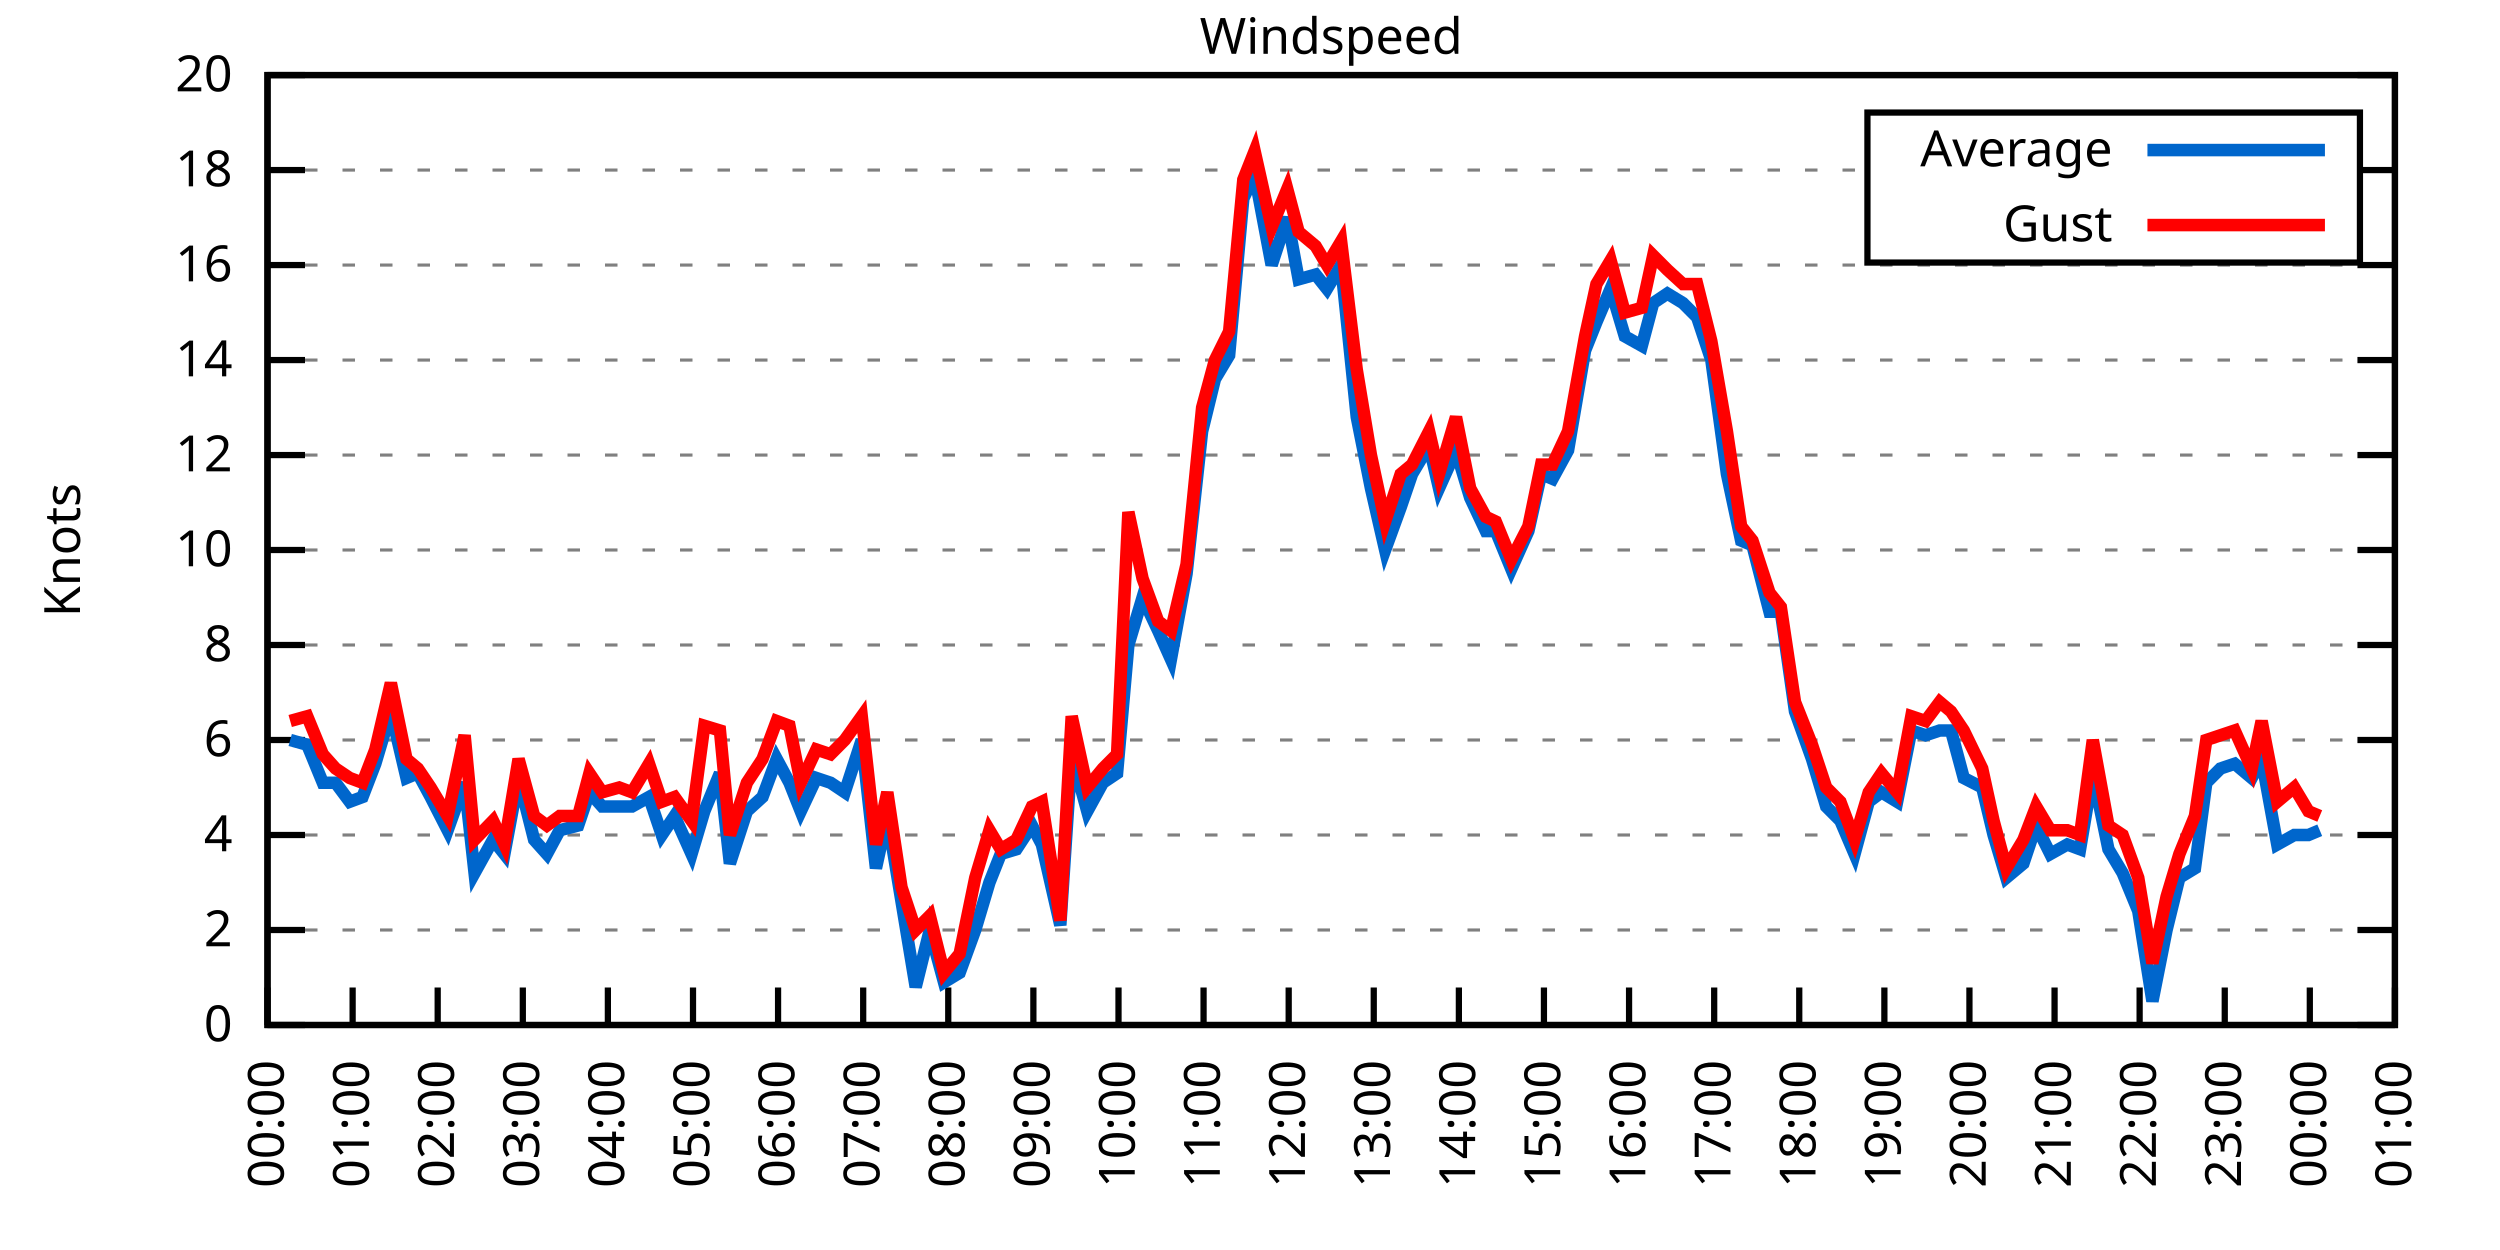
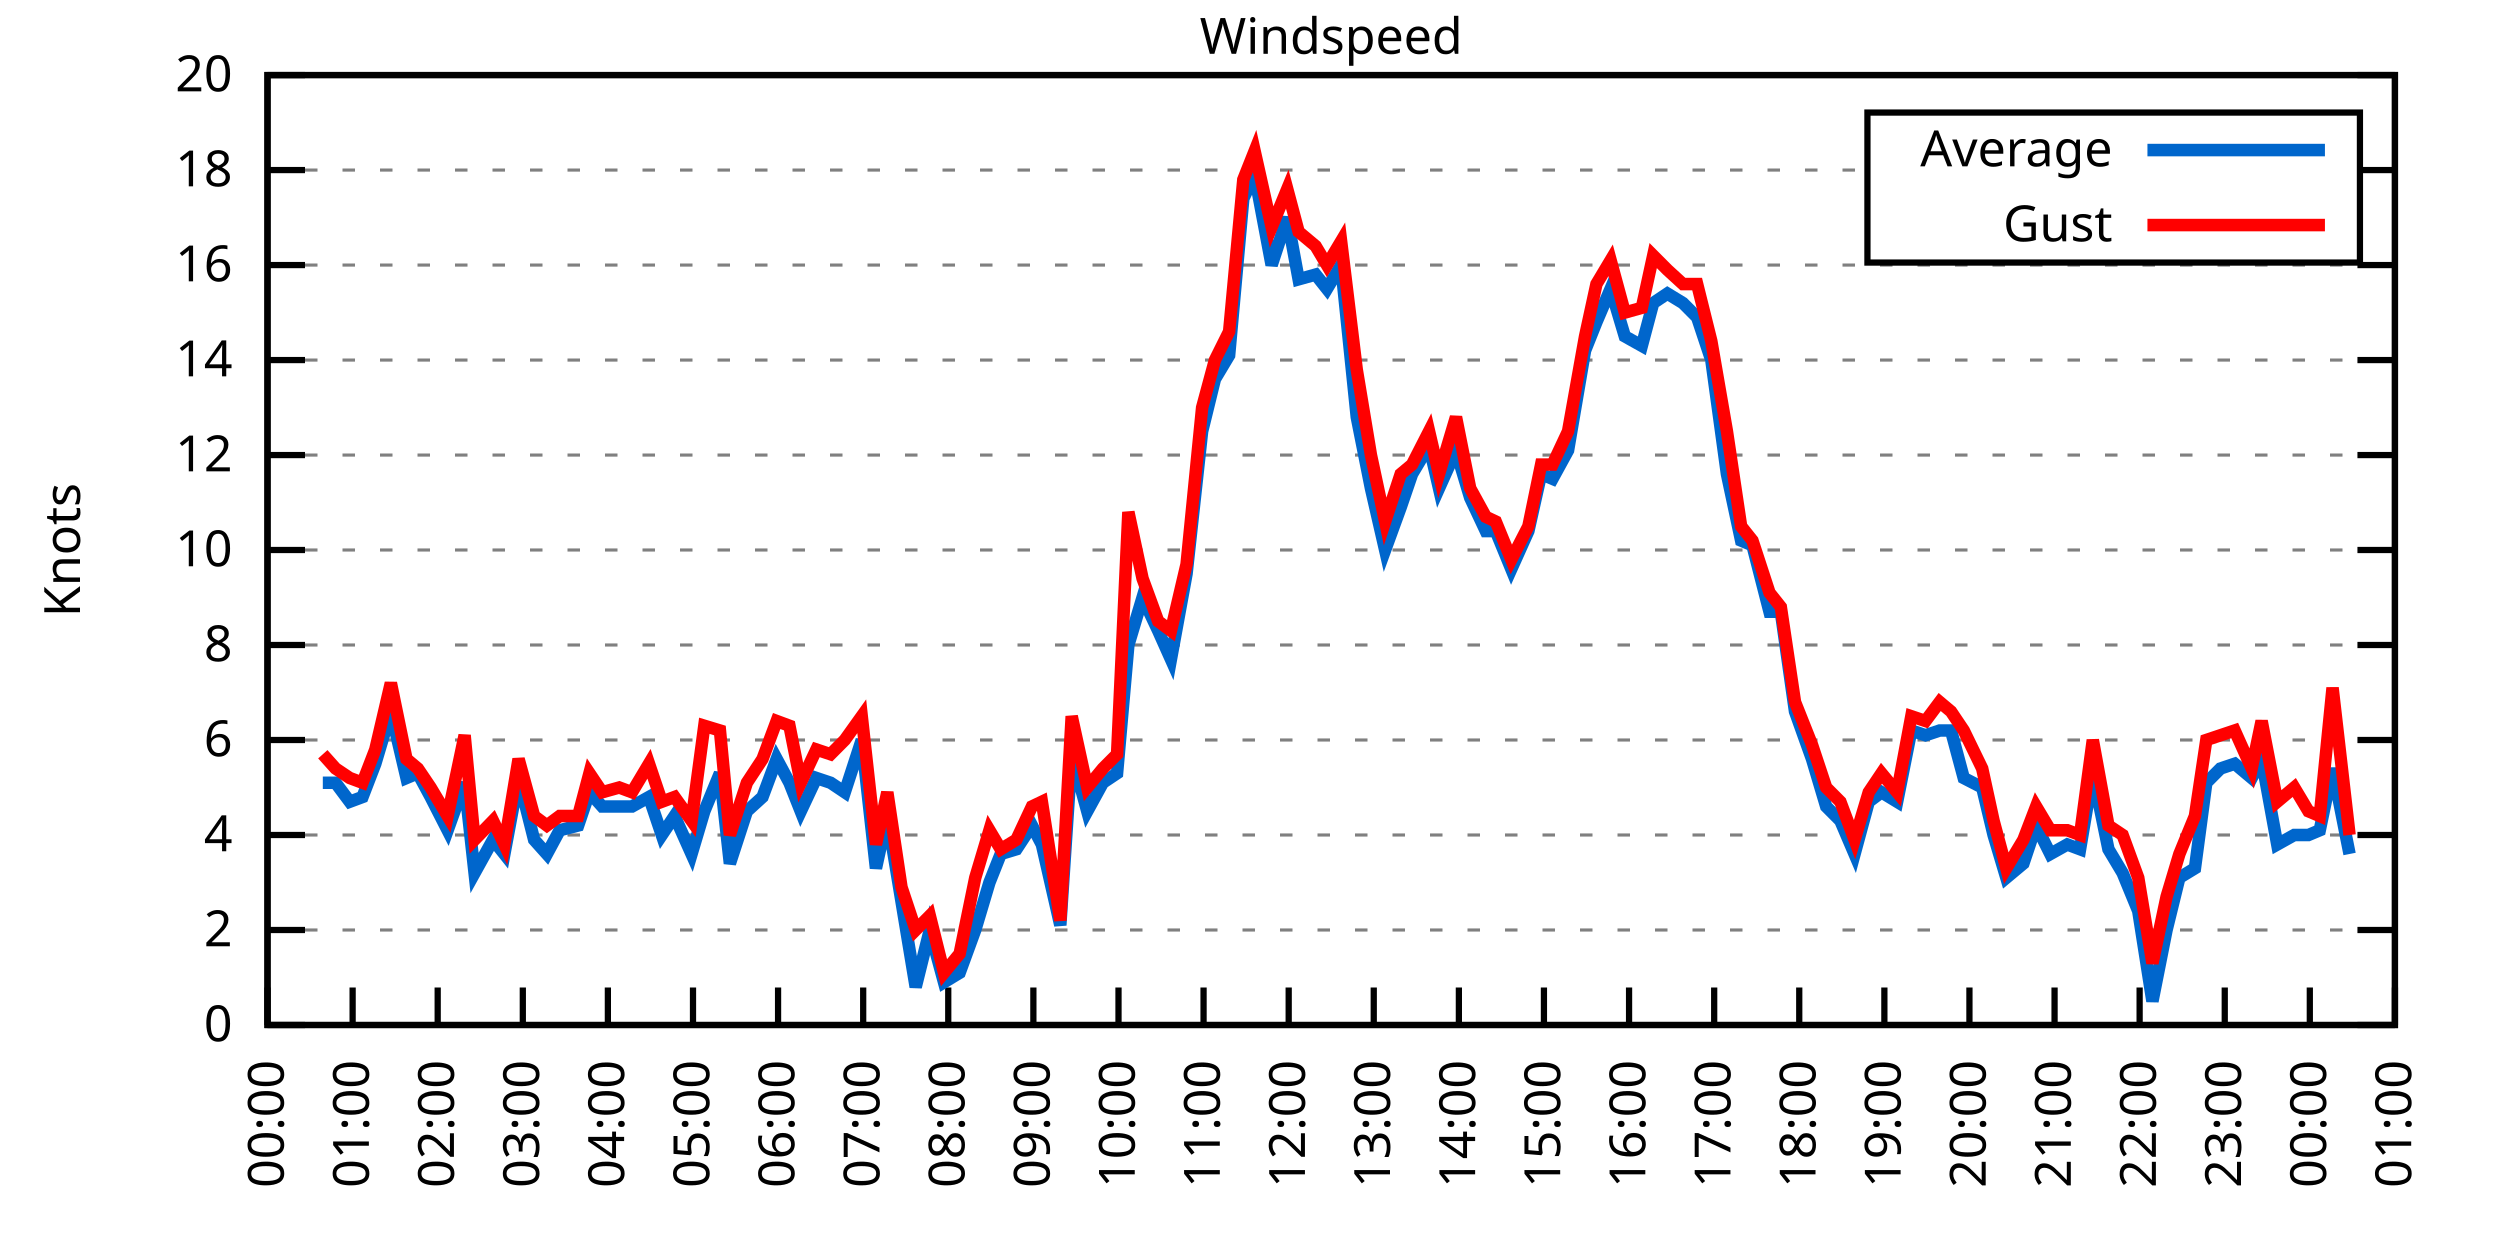
<svg xmlns="http://www.w3.org/2000/svg" xmlns:xlink="http://www.w3.org/1999/xlink" width="400" height="200" viewBox="0 0 400 200">
  <g id="gnuplot_canvas">
    <rect x="0" y="0" width="400" height="200" fill="none" />
    <defs>
      <circle id="gpDot" r="0.5" stroke-width="0.5" stroke="currentColor" />
      <path id="gpPt0" stroke-width="0.333" stroke="currentColor" d="M-1,0 h2 M0,-1 v2" />
      <path id="gpPt1" stroke-width="0.333" stroke="currentColor" d="M-1,-1 L1,1 M1,-1 L-1,1" />
      <path id="gpPt2" stroke-width="0.333" stroke="currentColor" d="M-1,0 L1,0 M0,-1 L0,1 M-1,-1 L1,1 M-1,1 L1,-1" />
      <rect id="gpPt3" stroke-width="0.333" stroke="currentColor" x="-1" y="-1" width="2" height="2" />
      <rect id="gpPt4" stroke-width="0.333" stroke="currentColor" fill="currentColor" x="-1" y="-1" width="2" height="2" />
      <circle id="gpPt5" stroke-width="0.333" stroke="currentColor" cx="0" cy="0" r="1" />
      <use xlink:href="#gpPt5" id="gpPt6" fill="currentColor" stroke="none" />
      <path id="gpPt7" stroke-width="0.333" stroke="currentColor" d="M0,-1.33 L-1.33,0.67 L1.33,0.67 z" />
      <use xlink:href="#gpPt7" id="gpPt8" fill="currentColor" stroke="none" />
      <use xlink:href="#gpPt7" id="gpPt9" stroke="currentColor" transform="rotate(180)" />
      <use xlink:href="#gpPt9" id="gpPt10" fill="currentColor" stroke="none" />
      <use xlink:href="#gpPt3" id="gpPt11" stroke="currentColor" transform="rotate(45)" />
      <use xlink:href="#gpPt11" id="gpPt12" fill="currentColor" stroke="none" />
      <path id="gpPt13" stroke-width="0.333" stroke="currentColor" d="M0,1.330 L1.265,0.411 L0.782,-1.067 L-0.782,-1.076 L-1.265,0.411 z" />
      <use xlink:href="#gpPt13" id="gpPt14" fill="currentColor" stroke="none" />
      <filter id="textbox" filterUnits="objectBoundingBox" x="0" y="0" height="1" width="1">
        <feFlood flood-color="white" flood-opacity="1" result="bgnd" />
        <feComposite in="SourceGraphic" in2="bgnd" operator="atop" />
      </filter>
      <filter id="greybox" filterUnits="objectBoundingBox" x="0" y="0" height="1" width="1">
        <feFlood flood-color="lightgrey" flood-opacity="1" result="grey" />
        <feComposite in="SourceGraphic" in2="grey" operator="atop" />
      </filter>
    </defs>
    <g fill="none" color="white" stroke="currentColor" stroke-width="1.00" stroke-linecap="butt" stroke-linejoin="miter">
</g>
    <g fill="none" color="black" stroke="currentColor" stroke-width="1.00" stroke-linecap="butt" stroke-linejoin="miter">
      <g stroke="none" shape-rendering="crispEdges">
        <polygon fill="rgb(255, 255, 255)" points="42.80,164.00 383.18,164.00 383.18,12.02 42.80,12.02 " />
      </g>
    </g>
    <g fill="none" color="black" stroke="currentColor" stroke-width="1.00" stroke-linecap="butt" stroke-linejoin="miter">
</g>
    <g fill="none" color="black" stroke="black" stroke-width="0.50" stroke-linecap="butt" stroke-linejoin="miter">
</g>
    <g fill="none" color="gray" stroke="currentColor" stroke-width="0.50" stroke-linecap="butt" stroke-linejoin="miter">
      <path stroke="gray" stroke-dasharray="2,4" class="gridline" d="M42.80,164.00 L383.19,164.00  " />
    </g>
    <g fill="none" color="gray" stroke="gray" stroke-width="1.00" stroke-linecap="butt" stroke-linejoin="miter">
</g>
    <g fill="none" color="black" stroke="currentColor" stroke-width="1.00" stroke-linecap="butt" stroke-linejoin="miter">
      <path stroke="black" d="M42.80,164.00 L48.80,164.00 M383.19,164.00 L377.19,164.00  " />
      <g transform="translate(37.20,166.60)" stroke="none" fill="black" font-family="Sans" font-size="8.00" text-anchor="end">
        <text>
          <tspan font-family="Sans"> 0</tspan>
        </text>
      </g>
    </g>
    <g fill="none" color="black" stroke="currentColor" stroke-width="1.00" stroke-linecap="butt" stroke-linejoin="miter">
</g>
    <g fill="none" color="black" stroke="black" stroke-width="0.50" stroke-linecap="butt" stroke-linejoin="miter">
</g>
    <g fill="none" color="gray" stroke="currentColor" stroke-width="0.50" stroke-linecap="butt" stroke-linejoin="miter">
      <path stroke="gray" stroke-dasharray="2,4" class="gridline" d="M42.80,148.80 L383.19,148.80  " />
    </g>
    <g fill="none" color="gray" stroke="gray" stroke-width="1.00" stroke-linecap="butt" stroke-linejoin="miter">
</g>
    <g fill="none" color="black" stroke="currentColor" stroke-width="1.00" stroke-linecap="butt" stroke-linejoin="miter">
      <path stroke="black" d="M42.80,148.80 L48.80,148.80 M383.19,148.80 L377.19,148.80  " />
      <g transform="translate(37.20,151.40)" stroke="none" fill="black" font-family="Sans" font-size="8.00" text-anchor="end">
        <text>
          <tspan font-family="Sans"> 2</tspan>
        </text>
      </g>
    </g>
    <g fill="none" color="black" stroke="currentColor" stroke-width="1.00" stroke-linecap="butt" stroke-linejoin="miter">
</g>
    <g fill="none" color="black" stroke="black" stroke-width="0.50" stroke-linecap="butt" stroke-linejoin="miter">
</g>
    <g fill="none" color="gray" stroke="currentColor" stroke-width="0.50" stroke-linecap="butt" stroke-linejoin="miter">
      <path stroke="gray" stroke-dasharray="2,4" class="gridline" d="M42.80,133.60 L383.19,133.60  " />
    </g>
    <g fill="none" color="gray" stroke="gray" stroke-width="1.00" stroke-linecap="butt" stroke-linejoin="miter">
</g>
    <g fill="none" color="black" stroke="currentColor" stroke-width="1.00" stroke-linecap="butt" stroke-linejoin="miter">
      <path stroke="black" d="M42.80,133.60 L48.80,133.60 M383.19,133.60 L377.19,133.60  " />
      <g transform="translate(37.20,136.20)" stroke="none" fill="black" font-family="Sans" font-size="8.00" text-anchor="end">
        <text>
          <tspan font-family="Sans"> 4</tspan>
        </text>
      </g>
    </g>
    <g fill="none" color="black" stroke="currentColor" stroke-width="1.00" stroke-linecap="butt" stroke-linejoin="miter">
</g>
    <g fill="none" color="black" stroke="black" stroke-width="0.50" stroke-linecap="butt" stroke-linejoin="miter">
</g>
    <g fill="none" color="gray" stroke="currentColor" stroke-width="0.50" stroke-linecap="butt" stroke-linejoin="miter">
      <path stroke="gray" stroke-dasharray="2,4" class="gridline" d="M42.80,118.40 L383.19,118.40  " />
    </g>
    <g fill="none" color="gray" stroke="gray" stroke-width="1.00" stroke-linecap="butt" stroke-linejoin="miter">
</g>
    <g fill="none" color="black" stroke="currentColor" stroke-width="1.00" stroke-linecap="butt" stroke-linejoin="miter">
      <path stroke="black" d="M42.80,118.40 L48.80,118.40 M383.19,118.40 L377.19,118.40  " />
      <g transform="translate(37.20,121.00)" stroke="none" fill="black" font-family="Sans" font-size="8.00" text-anchor="end">
        <text>
          <tspan font-family="Sans"> 6</tspan>
        </text>
      </g>
    </g>
    <g fill="none" color="black" stroke="currentColor" stroke-width="1.00" stroke-linecap="butt" stroke-linejoin="miter">
</g>
    <g fill="none" color="black" stroke="black" stroke-width="0.50" stroke-linecap="butt" stroke-linejoin="miter">
</g>
    <g fill="none" color="gray" stroke="currentColor" stroke-width="0.50" stroke-linecap="butt" stroke-linejoin="miter">
      <path stroke="gray" stroke-dasharray="2,4" class="gridline" d="M42.80,103.20 L383.19,103.20  " />
    </g>
    <g fill="none" color="gray" stroke="gray" stroke-width="1.00" stroke-linecap="butt" stroke-linejoin="miter">
</g>
    <g fill="none" color="black" stroke="currentColor" stroke-width="1.00" stroke-linecap="butt" stroke-linejoin="miter">
      <path stroke="black" d="M42.80,103.20 L48.80,103.20 M383.19,103.20 L377.19,103.20  " />
      <g transform="translate(37.20,105.80)" stroke="none" fill="black" font-family="Sans" font-size="8.00" text-anchor="end">
        <text>
          <tspan font-family="Sans"> 8</tspan>
        </text>
      </g>
    </g>
    <g fill="none" color="black" stroke="currentColor" stroke-width="1.00" stroke-linecap="butt" stroke-linejoin="miter">
</g>
    <g fill="none" color="black" stroke="black" stroke-width="0.50" stroke-linecap="butt" stroke-linejoin="miter">
</g>
    <g fill="none" color="gray" stroke="currentColor" stroke-width="0.50" stroke-linecap="butt" stroke-linejoin="miter">
      <path stroke="gray" stroke-dasharray="2,4" class="gridline" d="M42.80,88.00 L383.19,88.00  " />
    </g>
    <g fill="none" color="gray" stroke="gray" stroke-width="1.00" stroke-linecap="butt" stroke-linejoin="miter">
</g>
    <g fill="none" color="black" stroke="currentColor" stroke-width="1.00" stroke-linecap="butt" stroke-linejoin="miter">
      <path stroke="black" d="M42.80,88.00 L48.80,88.00 M383.19,88.00 L377.19,88.00  " />
      <g transform="translate(37.20,90.60)" stroke="none" fill="black" font-family="Sans" font-size="8.00" text-anchor="end">
        <text>
          <tspan font-family="Sans"> 10</tspan>
        </text>
      </g>
    </g>
    <g fill="none" color="black" stroke="currentColor" stroke-width="1.00" stroke-linecap="butt" stroke-linejoin="miter">
</g>
    <g fill="none" color="black" stroke="black" stroke-width="0.50" stroke-linecap="butt" stroke-linejoin="miter">
</g>
    <g fill="none" color="gray" stroke="currentColor" stroke-width="0.50" stroke-linecap="butt" stroke-linejoin="miter">
      <path stroke="gray" stroke-dasharray="2,4" class="gridline" d="M42.80,72.81 L383.19,72.81  " />
    </g>
    <g fill="none" color="gray" stroke="gray" stroke-width="1.00" stroke-linecap="butt" stroke-linejoin="miter">
</g>
    <g fill="none" color="black" stroke="currentColor" stroke-width="1.00" stroke-linecap="butt" stroke-linejoin="miter">
      <path stroke="black" d="M42.80,72.81 L48.80,72.81 M383.19,72.81 L377.19,72.81  " />
      <g transform="translate(37.20,75.41)" stroke="none" fill="black" font-family="Sans" font-size="8.00" text-anchor="end">
        <text>
          <tspan font-family="Sans"> 12</tspan>
        </text>
      </g>
    </g>
    <g fill="none" color="black" stroke="currentColor" stroke-width="1.00" stroke-linecap="butt" stroke-linejoin="miter">
</g>
    <g fill="none" color="black" stroke="black" stroke-width="0.50" stroke-linecap="butt" stroke-linejoin="miter">
</g>
    <g fill="none" color="gray" stroke="currentColor" stroke-width="0.50" stroke-linecap="butt" stroke-linejoin="miter">
      <path stroke="gray" stroke-dasharray="2,4" class="gridline" d="M42.80,57.61 L383.19,57.61  " />
    </g>
    <g fill="none" color="gray" stroke="gray" stroke-width="1.00" stroke-linecap="butt" stroke-linejoin="miter">
</g>
    <g fill="none" color="black" stroke="currentColor" stroke-width="1.00" stroke-linecap="butt" stroke-linejoin="miter">
      <path stroke="black" d="M42.80,57.61 L48.80,57.61 M383.19,57.61 L377.19,57.61  " />
      <g transform="translate(37.20,60.21)" stroke="none" fill="black" font-family="Sans" font-size="8.00" text-anchor="end">
        <text>
          <tspan font-family="Sans"> 14</tspan>
        </text>
      </g>
    </g>
    <g fill="none" color="black" stroke="currentColor" stroke-width="1.00" stroke-linecap="butt" stroke-linejoin="miter">
</g>
    <g fill="none" color="black" stroke="black" stroke-width="0.50" stroke-linecap="butt" stroke-linejoin="miter">
</g>
    <g fill="none" color="gray" stroke="currentColor" stroke-width="0.50" stroke-linecap="butt" stroke-linejoin="miter">
      <path stroke="gray" stroke-dasharray="2,4" class="gridline" d="M42.80,42.41 L383.19,42.41  " />
    </g>
    <g fill="none" color="gray" stroke="gray" stroke-width="1.00" stroke-linecap="butt" stroke-linejoin="miter">
</g>
    <g fill="none" color="black" stroke="currentColor" stroke-width="1.00" stroke-linecap="butt" stroke-linejoin="miter">
      <path stroke="black" d="M42.80,42.41 L48.80,42.41 M383.19,42.41 L377.19,42.41  " />
      <g transform="translate(37.20,45.01)" stroke="none" fill="black" font-family="Sans" font-size="8.00" text-anchor="end">
        <text>
          <tspan font-family="Sans"> 16</tspan>
        </text>
      </g>
    </g>
    <g fill="none" color="black" stroke="currentColor" stroke-width="1.00" stroke-linecap="butt" stroke-linejoin="miter">
</g>
    <g fill="none" color="black" stroke="black" stroke-width="0.50" stroke-linecap="butt" stroke-linejoin="miter">
</g>
    <g fill="none" color="gray" stroke="currentColor" stroke-width="0.50" stroke-linecap="butt" stroke-linejoin="miter">
      <path stroke="gray" stroke-dasharray="2,4" class="gridline" d="M42.80,27.21 L298.79,27.21 M377.59,27.21 L383.19,27.21  " />
    </g>
    <g fill="none" color="gray" stroke="gray" stroke-width="1.00" stroke-linecap="butt" stroke-linejoin="miter">
</g>
    <g fill="none" color="black" stroke="currentColor" stroke-width="1.00" stroke-linecap="butt" stroke-linejoin="miter">
      <path stroke="black" d="M42.80,27.21 L48.80,27.21 M383.19,27.21 L377.19,27.21  " />
      <g transform="translate(37.20,29.81)" stroke="none" fill="black" font-family="Sans" font-size="8.00" text-anchor="end">
        <text>
          <tspan font-family="Sans"> 18</tspan>
        </text>
      </g>
    </g>
    <g fill="none" color="black" stroke="currentColor" stroke-width="1.00" stroke-linecap="butt" stroke-linejoin="miter">
</g>
    <g fill="none" color="black" stroke="black" stroke-width="0.50" stroke-linecap="butt" stroke-linejoin="miter">
</g>
    <g fill="none" color="gray" stroke="currentColor" stroke-width="0.50" stroke-linecap="butt" stroke-linejoin="miter">
      <path stroke="gray" stroke-dasharray="2,4" class="gridline" d="M42.80,12.01 L383.19,12.01  " />
    </g>
    <g fill="none" color="gray" stroke="gray" stroke-width="1.00" stroke-linecap="butt" stroke-linejoin="miter">
</g>
    <g fill="none" color="black" stroke="currentColor" stroke-width="1.00" stroke-linecap="butt" stroke-linejoin="miter">
      <path stroke="black" d="M42.80,12.01 L48.80,12.01 M383.19,12.01 L377.19,12.01  " />
      <g transform="translate(37.20,14.61)" stroke="none" fill="black" font-family="Sans" font-size="8.00" text-anchor="end">
        <text>
          <tspan font-family="Sans"> 20</tspan>
        </text>
      </g>
    </g>
    <g fill="none" color="black" stroke="currentColor" stroke-width="1.00" stroke-linecap="butt" stroke-linejoin="miter">
      <path stroke="black" d="M42.80,164.00 L42.80,158.00  " />
      <g transform="translate(45.40,169.60) rotate(270.00)" stroke="none" fill="black" font-family="Sans" font-size="8.00" text-anchor="end">
        <text>
          <tspan font-family="Sans">00:00</tspan>
        </text>
      </g>
    </g>
    <g fill="none" color="black" stroke="currentColor" stroke-width="1.00" stroke-linecap="butt" stroke-linejoin="miter">
      <path stroke="black" d="M56.42,164.00 L56.42,158.00  " />
      <g transform="translate(59.02,169.60) rotate(270.00)" stroke="none" fill="black" font-family="Sans" font-size="8.00" text-anchor="end">
        <text>
          <tspan font-family="Sans">01:00</tspan>
        </text>
      </g>
    </g>
    <g fill="none" color="black" stroke="currentColor" stroke-width="1.00" stroke-linecap="butt" stroke-linejoin="miter">
      <path stroke="black" d="M70.03,164.00 L70.03,158.00  " />
      <g transform="translate(72.63,169.60) rotate(270.00)" stroke="none" fill="black" font-family="Sans" font-size="8.00" text-anchor="end">
        <text>
          <tspan font-family="Sans">02:00</tspan>
        </text>
      </g>
    </g>
    <g fill="none" color="black" stroke="currentColor" stroke-width="1.00" stroke-linecap="butt" stroke-linejoin="miter">
      <path stroke="black" d="M83.65,164.00 L83.65,158.00  " />
      <g transform="translate(86.25,169.60) rotate(270.00)" stroke="none" fill="black" font-family="Sans" font-size="8.00" text-anchor="end">
        <text>
          <tspan font-family="Sans">03:00</tspan>
        </text>
      </g>
    </g>
    <g fill="none" color="black" stroke="currentColor" stroke-width="1.00" stroke-linecap="butt" stroke-linejoin="miter">
      <path stroke="black" d="M97.26,164.00 L97.26,158.00  " />
      <g transform="translate(99.86,169.60) rotate(270.00)" stroke="none" fill="black" font-family="Sans" font-size="8.00" text-anchor="end">
        <text>
          <tspan font-family="Sans">04:00</tspan>
        </text>
      </g>
    </g>
    <g fill="none" color="black" stroke="currentColor" stroke-width="1.00" stroke-linecap="butt" stroke-linejoin="miter">
      <path stroke="black" d="M110.88,164.00 L110.88,158.00  " />
      <g transform="translate(113.48,169.60) rotate(270.00)" stroke="none" fill="black" font-family="Sans" font-size="8.00" text-anchor="end">
        <text>
          <tspan font-family="Sans">05:00</tspan>
        </text>
      </g>
    </g>
    <g fill="none" color="black" stroke="currentColor" stroke-width="1.00" stroke-linecap="butt" stroke-linejoin="miter">
      <path stroke="black" d="M124.49,164.00 L124.49,158.00  " />
      <g transform="translate(127.09,169.60) rotate(270.00)" stroke="none" fill="black" font-family="Sans" font-size="8.00" text-anchor="end">
        <text>
          <tspan font-family="Sans">06:00</tspan>
        </text>
      </g>
    </g>
    <g fill="none" color="black" stroke="currentColor" stroke-width="1.00" stroke-linecap="butt" stroke-linejoin="miter">
      <path stroke="black" d="M138.11,164.00 L138.11,158.00  " />
      <g transform="translate(140.71,169.60) rotate(270.00)" stroke="none" fill="black" font-family="Sans" font-size="8.00" text-anchor="end">
        <text>
          <tspan font-family="Sans">07:00</tspan>
        </text>
      </g>
    </g>
    <g fill="none" color="black" stroke="currentColor" stroke-width="1.00" stroke-linecap="butt" stroke-linejoin="miter">
      <path stroke="black" d="M151.72,164.00 L151.72,158.00  " />
      <g transform="translate(154.32,169.60) rotate(270.00)" stroke="none" fill="black" font-family="Sans" font-size="8.00" text-anchor="end">
        <text>
          <tspan font-family="Sans">08:00</tspan>
        </text>
      </g>
    </g>
    <g fill="none" color="black" stroke="currentColor" stroke-width="1.00" stroke-linecap="butt" stroke-linejoin="miter">
      <path stroke="black" d="M165.34,164.00 L165.34,158.00  " />
      <g transform="translate(167.94,169.60) rotate(270.00)" stroke="none" fill="black" font-family="Sans" font-size="8.00" text-anchor="end">
        <text>
          <tspan font-family="Sans">09:00</tspan>
        </text>
      </g>
    </g>
    <g fill="none" color="black" stroke="currentColor" stroke-width="1.00" stroke-linecap="butt" stroke-linejoin="miter">
      <path stroke="black" d="M178.96,164.00 L178.96,158.00  " />
      <g transform="translate(181.56,169.60) rotate(270.00)" stroke="none" fill="black" font-family="Sans" font-size="8.00" text-anchor="end">
        <text>
          <tspan font-family="Sans">10:00</tspan>
        </text>
      </g>
    </g>
    <g fill="none" color="black" stroke="currentColor" stroke-width="1.00" stroke-linecap="butt" stroke-linejoin="miter">
      <path stroke="black" d="M192.57,164.00 L192.57,158.00  " />
      <g transform="translate(195.17,169.60) rotate(270.00)" stroke="none" fill="black" font-family="Sans" font-size="8.00" text-anchor="end">
        <text>
          <tspan font-family="Sans">11:00</tspan>
        </text>
      </g>
    </g>
    <g fill="none" color="black" stroke="currentColor" stroke-width="1.00" stroke-linecap="butt" stroke-linejoin="miter">
      <path stroke="black" d="M206.19,164.00 L206.19,158.00  " />
      <g transform="translate(208.79,169.60) rotate(270.00)" stroke="none" fill="black" font-family="Sans" font-size="8.00" text-anchor="end">
        <text>
          <tspan font-family="Sans">12:00</tspan>
        </text>
      </g>
    </g>
    <g fill="none" color="black" stroke="currentColor" stroke-width="1.00" stroke-linecap="butt" stroke-linejoin="miter">
      <path stroke="black" d="M219.80,164.00 L219.80,158.00  " />
      <g transform="translate(222.40,169.60) rotate(270.00)" stroke="none" fill="black" font-family="Sans" font-size="8.00" text-anchor="end">
        <text>
          <tspan font-family="Sans">13:00</tspan>
        </text>
      </g>
    </g>
    <g fill="none" color="black" stroke="currentColor" stroke-width="1.00" stroke-linecap="butt" stroke-linejoin="miter">
      <path stroke="black" d="M233.42,164.00 L233.42,158.00  " />
      <g transform="translate(236.02,169.60) rotate(270.00)" stroke="none" fill="black" font-family="Sans" font-size="8.00" text-anchor="end">
        <text>
          <tspan font-family="Sans">14:00</tspan>
        </text>
      </g>
    </g>
    <g fill="none" color="black" stroke="currentColor" stroke-width="1.00" stroke-linecap="butt" stroke-linejoin="miter">
      <path stroke="black" d="M247.03,164.00 L247.03,158.00  " />
      <g transform="translate(249.63,169.60) rotate(270.00)" stroke="none" fill="black" font-family="Sans" font-size="8.00" text-anchor="end">
        <text>
          <tspan font-family="Sans">15:00</tspan>
        </text>
      </g>
    </g>
    <g fill="none" color="black" stroke="currentColor" stroke-width="1.00" stroke-linecap="butt" stroke-linejoin="miter">
      <path stroke="black" d="M260.65,164.00 L260.65,158.00  " />
      <g transform="translate(263.25,169.60) rotate(270.00)" stroke="none" fill="black" font-family="Sans" font-size="8.00" text-anchor="end">
        <text>
          <tspan font-family="Sans">16:00</tspan>
        </text>
      </g>
    </g>
    <g fill="none" color="black" stroke="currentColor" stroke-width="1.00" stroke-linecap="butt" stroke-linejoin="miter">
      <path stroke="black" d="M274.27,164.00 L274.27,158.00  " />
      <g transform="translate(276.87,169.60) rotate(270.00)" stroke="none" fill="black" font-family="Sans" font-size="8.00" text-anchor="end">
        <text>
          <tspan font-family="Sans">17:00</tspan>
        </text>
      </g>
    </g>
    <g fill="none" color="black" stroke="currentColor" stroke-width="1.00" stroke-linecap="butt" stroke-linejoin="miter">
      <path stroke="black" d="M287.88,164.00 L287.88,158.00  " />
      <g transform="translate(290.48,169.60) rotate(270.00)" stroke="none" fill="black" font-family="Sans" font-size="8.00" text-anchor="end">
        <text>
          <tspan font-family="Sans">18:00</tspan>
        </text>
      </g>
    </g>
    <g fill="none" color="black" stroke="currentColor" stroke-width="1.00" stroke-linecap="butt" stroke-linejoin="miter">
      <path stroke="black" d="M301.50,164.00 L301.50,158.00  " />
      <g transform="translate(304.10,169.60) rotate(270.00)" stroke="none" fill="black" font-family="Sans" font-size="8.00" text-anchor="end">
        <text>
          <tspan font-family="Sans">19:00</tspan>
        </text>
      </g>
    </g>
    <g fill="none" color="black" stroke="currentColor" stroke-width="1.00" stroke-linecap="butt" stroke-linejoin="miter">
      <path stroke="black" d="M315.11,164.00 L315.11,158.00  " />
      <g transform="translate(317.71,169.60) rotate(270.00)" stroke="none" fill="black" font-family="Sans" font-size="8.00" text-anchor="end">
        <text>
          <tspan font-family="Sans">20:00</tspan>
        </text>
      </g>
    </g>
    <g fill="none" color="black" stroke="currentColor" stroke-width="1.00" stroke-linecap="butt" stroke-linejoin="miter">
      <path stroke="black" d="M328.73,164.00 L328.73,158.00  " />
      <g transform="translate(331.33,169.60) rotate(270.00)" stroke="none" fill="black" font-family="Sans" font-size="8.00" text-anchor="end">
        <text>
          <tspan font-family="Sans">21:00</tspan>
        </text>
      </g>
    </g>
    <g fill="none" color="black" stroke="currentColor" stroke-width="1.00" stroke-linecap="butt" stroke-linejoin="miter">
      <path stroke="black" d="M342.34,164.00 L342.34,158.00  " />
      <g transform="translate(344.94,169.60) rotate(270.00)" stroke="none" fill="black" font-family="Sans" font-size="8.00" text-anchor="end">
        <text>
          <tspan font-family="Sans">22:00</tspan>
        </text>
      </g>
    </g>
    <g fill="none" color="black" stroke="currentColor" stroke-width="1.00" stroke-linecap="butt" stroke-linejoin="miter">
      <path stroke="black" d="M355.96,164.00 L355.96,158.00  " />
      <g transform="translate(358.56,169.60) rotate(270.00)" stroke="none" fill="black" font-family="Sans" font-size="8.00" text-anchor="end">
        <text>
          <tspan font-family="Sans">23:00</tspan>
        </text>
      </g>
    </g>
    <g fill="none" color="black" stroke="currentColor" stroke-width="1.00" stroke-linecap="butt" stroke-linejoin="miter">
      <path stroke="black" d="M369.57,164.00 L369.57,158.00  " />
      <g transform="translate(372.17,169.60) rotate(270.00)" stroke="none" fill="black" font-family="Sans" font-size="8.00" text-anchor="end">
        <text>
          <tspan font-family="Sans">00:00</tspan>
        </text>
      </g>
    </g>
    <g fill="none" color="black" stroke="currentColor" stroke-width="1.00" stroke-linecap="butt" stroke-linejoin="miter">
      <path stroke="black" d="M383.19,164.00 L383.19,158.00  " />
      <g transform="translate(385.79,169.60) rotate(270.00)" stroke="none" fill="black" font-family="Sans" font-size="8.00" text-anchor="end">
        <text>
          <tspan font-family="Sans">01:00</tspan>
        </text>
      </g>
    </g>
    <g fill="none" color="black" stroke="currentColor" stroke-width="1.00" stroke-linecap="butt" stroke-linejoin="miter">
</g>
    <g fill="none" color="black" stroke="currentColor" stroke-width="1.00" stroke-linecap="butt" stroke-linejoin="miter">
      <path stroke="black" d="M42.80,12.01 L42.80,164.00 L383.19,164.00 L383.19,12.01 L42.80,12.01 Z  " />
    </g>
    <g fill="none" color="black" stroke="currentColor" stroke-width="1.00" stroke-linecap="butt" stroke-linejoin="miter">
</g>
    <g fill="none" color="black" stroke="currentColor" stroke-width="1.00" stroke-linecap="butt" stroke-linejoin="miter">
      <path stroke="black" d="M298.79,42.01 L298.79,18.01 L377.59,18.01 L377.59,42.01 L298.79,42.01 Z  " />
    </g>
    <g id="Windspeed_plot_1">
      <g fill="none" color="white" stroke="black" stroke-width="2.00" stroke-linecap="butt" stroke-linejoin="miter">
</g>
      <g fill="none" color="black" stroke="currentColor" stroke-width="2.00" stroke-linecap="butt" stroke-linejoin="miter">
        <g transform="translate(337.99,26.61)" stroke="none" fill="black" font-family="Sans" font-size="8.00" text-anchor="end">
          <text>
            <tspan font-family="Sans">Average</tspan>
          </text>
        </g>
      </g>
      <g fill="none" color="black" stroke="currentColor" stroke-width="2.00" stroke-linecap="butt" stroke-linejoin="miter">
-         <path stroke="rgb(  0, 102, 204)" d="M343.59,24.01 L371.99,24.01 M46.43,118.40 L49.15,119.16 L51.65,125.24 L53.69,125.24 L55.96,128.28 L58.00,127.52   L60.05,122.20 L62.54,113.84 L65.04,124.48 L66.85,123.72 L68.90,127.52 L71.62,132.84 L74.34,125.24 L75.93,139.68   L78.88,134.36 L80.70,136.64 L82.97,124.48 L85.46,134.36 L87.50,136.64 L89.55,132.84 L92.50,132.08 L94.31,126.76   L96.35,129.04 L99.08,129.04 L101.12,129.04 L103.84,127.52 L105.89,133.60 L107.93,130.56 L110.65,136.64 L112.69,129.80   L115.19,123.72 L116.78,138.16 L119.50,129.80 L122.00,127.52 L124.27,121.44 L126.31,125.24 L128.12,129.80 L130.62,124.48   L132.89,125.24 L135.16,126.76 L137.88,118.40 L140.15,138.92 L141.97,130.56 L144.24,144.24 L146.51,157.92 L148.77,148.80   L151.04,157.16 L153.54,155.64 L156.04,148.80 L158.31,141.20 L160.12,136.64 L162.62,135.88 L165.11,132.08 L166.70,135.12   L169.65,148.04 L171.47,120.68 L173.96,129.80 L176.46,125.24 L178.73,123.72 L180.54,103.20 L182.81,95.60 L185.31,100.92   L187.35,105.48 L189.85,91.80 L192.34,69.01 L194.39,60.65 L196.66,56.85 L198.93,31.77 L200.74,27.97 L203.46,42.41   L205.96,34.81 L207.78,44.69 L210.50,43.93 L212.31,46.21 L214.58,42.41 L217.08,66.73 L219.35,78.13 L221.62,88.00   L224.11,81.17 L225.93,75.85 L228.65,71.29 L230.24,78.13 L232.96,72.05 L235.23,79.65 L237.73,84.97 L239.32,84.97   L241.81,91.04 L244.54,84.97 L246.58,75.85 L248.40,76.61 L250.89,72.05 L253.61,56.09 L255.43,51.53 L257.70,46.21   L259.97,53.81 L262.69,55.33 L264.51,48.49 L266.78,46.97 L269.27,48.49 L271.54,50.77 L273.81,57.61 L276.31,75.85   L278.58,86.49 L280.39,87.25 L283.12,97.88 L284.93,97.88 L287.20,113.84 L289.92,121.44 L292.19,129.04 L294.46,131.32   L296.73,136.64 L299.00,128.28 L301.04,126.76 L303.54,128.28 L305.81,116.88 L308.08,117.64 L310.35,116.88 L312.16,116.88   L314.20,124.48 L317.15,126.00 L318.97,133.60 L321.01,140.44 L323.74,138.16 L325.78,132.08 L328.05,136.64 L330.77,135.12   L332.81,135.88 L334.85,123.72 L337.35,135.88 L339.62,139.68 L342.12,145.76 L344.39,160.20 L346.65,148.80 L348.70,140.44   L351.19,138.92 L353.01,125.24 L355.28,122.96 L357.55,122.20 L360.27,124.48 L361.86,121.44 L364.36,135.12 L367.08,133.60   L369.35,133.60 L371.16,132.84  " />
+         <path stroke="rgb(  0, 102, 204)" d="M343.59,24.01 L371.99,24.01 M51.65,125.24 L53.69,125.24 L55.96,128.28 L58.00,127.52 L60.05,122.20 L62.54,113.84   L65.04,124.48 L66.85,123.72 L68.90,127.52 L71.62,132.84 L74.34,125.24 L75.93,139.68 L78.88,134.36 L80.70,136.64   L82.97,124.48 L85.46,134.36 L87.50,136.64 L89.55,132.84 L92.50,132.08 L94.31,126.76 L96.35,129.04 L99.08,129.04   L101.12,129.04 L103.84,127.52 L105.89,133.60 L107.93,130.56 L110.65,136.64 L112.69,129.80 L115.19,123.72 L116.78,138.16   L119.50,129.80 L122.00,127.52 L124.27,121.44 L126.31,125.24 L128.12,129.80 L130.62,124.48 L132.89,125.24 L135.16,126.76   L137.88,118.40 L140.15,138.92 L141.97,130.56 L144.24,144.24 L146.51,157.92 L148.77,148.80 L151.04,157.16 L153.54,155.64   L156.04,148.80 L158.31,141.20 L160.12,136.64 L162.62,135.88 L165.11,132.08 L166.70,135.12 L169.65,148.04 L171.47,120.68   L173.96,129.80 L176.46,125.24 L178.73,123.72 L180.54,103.20 L182.81,95.60 L185.31,100.92 L187.35,105.48 L189.85,91.80   L192.34,69.01 L194.39,60.65 L196.66,56.85 L198.93,31.77 L200.74,27.97 L203.46,42.41 L205.96,34.81 L207.78,44.69   L210.50,43.93 L212.31,46.21 L214.58,42.41 L217.08,66.73 L219.35,78.13 L221.62,88.00 L224.11,81.17 L225.93,75.85   L228.65,71.29 L230.24,78.13 L232.96,72.05 L235.23,79.65 L237.73,84.97 L239.32,84.97 L241.81,91.04 L244.54,84.97   L246.58,75.85 L248.40,76.61 L250.89,72.05 L253.61,56.09 L255.43,51.53 L257.70,46.21 L259.97,53.81 L262.69,55.33   L264.51,48.49 L266.78,46.97 L269.27,48.49 L271.54,50.77 L273.81,57.61 L276.31,75.85 L278.58,86.49 L280.39,87.25   L283.12,97.88 L284.93,97.88 L287.20,113.84 L289.92,121.44 L292.19,129.04 L294.46,131.32 L296.73,136.64 L299.00,128.28   L301.04,126.76 L303.54,128.28 L305.81,116.88 L308.08,117.64 L310.35,116.88 L312.16,116.88 L314.20,124.48 L317.15,126.00   L318.97,133.60 L321.01,140.44 L323.74,138.16 L325.78,132.08 L328.05,136.64 L330.77,135.12 L332.81,135.88 L334.85,123.72   L337.35,135.88 L339.62,139.68 L342.12,145.76 L344.39,160.20 L346.65,148.80 L348.70,140.44 L351.19,138.92 L353.01,125.24   L355.28,122.96 L357.55,122.20 L360.27,124.48 L361.86,121.44 L364.36,135.12 L367.08,133.60 L369.35,133.60 L371.16,132.84   L373.21,122.96 L375.93,136.64  " />
      </g>
    </g>
    <g id="Windspeed_plot_2">
      <g fill="none" color="black" stroke="currentColor" stroke-width="2.00" stroke-linecap="butt" stroke-linejoin="miter">
        <g transform="translate(337.99,38.61)" stroke="none" fill="black" font-family="Sans" font-size="8.00" text-anchor="end">
          <text>
            <tspan font-family="Sans">Gust</tspan>
          </text>
        </g>
      </g>
      <g fill="none" color="black" stroke="currentColor" stroke-width="2.00" stroke-linecap="butt" stroke-linejoin="miter">
-         <path stroke="rgb(255,   0,   0)" d="M343.59,36.01 L371.99,36.01 M46.43,115.36 L49.15,114.60 L51.65,120.68 L53.69,122.96 L55.96,124.48 L58.00,125.24   L60.05,119.92 L62.54,109.28 L65.04,121.44 L66.85,122.96 L68.90,126.00 L71.62,130.56 L74.34,117.64 L75.93,134.36   L78.88,131.32 L80.70,135.12 L82.97,121.44 L85.46,130.56 L87.50,132.08 L89.55,130.56 L92.50,130.56 L94.31,123.72   L96.35,126.76 L99.08,126.00 L101.12,126.76 L103.84,122.20 L105.89,128.28 L107.93,127.52 L110.65,131.32 L112.69,116.12   L115.19,116.88 L116.78,133.60 L119.50,125.24 L122.00,121.44 L124.27,115.36 L126.31,116.12 L128.12,125.24 L130.62,119.92   L132.89,120.68 L135.16,118.40 L137.88,114.60 L140.15,135.12 L141.97,126.76 L144.24,141.96 L146.51,148.80 L148.77,146.52   L151.04,155.64 L153.54,152.60 L156.04,140.44 L158.31,132.84 L160.12,135.88 L162.62,134.36 L165.11,129.04 L166.70,128.28   L169.65,147.28 L171.47,114.60 L173.96,126.00 L176.46,122.96 L178.73,120.68 L180.54,81.93 L182.81,92.56 L185.31,99.40   L187.35,100.92 L189.85,90.28 L192.34,65.21 L194.39,57.61 L196.66,53.05 L198.93,28.73 L200.74,24.17 L203.46,36.33   L205.96,30.25 L207.78,37.09 L210.50,39.37 L212.31,42.41 L214.58,38.61 L217.08,59.13 L219.35,72.81 L221.62,83.45   L224.11,75.85 L225.93,74.33 L228.65,69.01 L230.24,75.85 L232.96,66.73 L235.23,78.13 L237.73,82.69 L239.32,83.45   L241.81,89.52 L244.54,84.21 L246.58,74.33 L248.40,74.33 L250.89,69.01 L253.61,53.81 L255.43,45.45 L257.70,41.65   L259.97,50.01 L262.69,49.25 L264.51,40.89 L266.78,43.17 L269.27,45.45 L271.54,45.45 L273.81,54.57 L276.31,69.01   L278.58,84.21 L280.39,86.49 L283.12,94.84 L284.93,97.12 L287.20,112.32 L289.92,119.16 L292.19,126.00 L294.46,128.28   L296.73,134.36 L299.00,126.76 L301.04,123.72 L303.54,126.76 L305.81,114.60 L308.08,115.36 L310.35,112.32 L312.16,113.84   L314.20,116.88 L317.15,122.96 L318.97,131.32 L321.01,138.92 L323.74,134.36 L325.78,129.04 L328.05,132.84 L330.77,132.84   L332.81,133.60 L334.85,118.40 L337.35,132.08 L339.62,133.60 L342.12,140.44 L344.39,154.12 L346.65,143.48 L348.70,136.64   L351.19,130.56 L353.01,118.40 L355.28,117.64 L357.55,116.88 L360.27,122.96 L361.86,115.36 L364.36,128.28 L367.08,126.00   L369.35,129.80 L371.16,130.56  " />
+         <path stroke="rgb(255,   0,   0)" d="M343.59,36.01 L371.99,36.01 M51.65,120.68 L53.69,122.96 L55.96,124.48 L58.00,125.24 L60.05,119.92 L62.54,109.28   L65.04,121.44 L66.85,122.96 L68.90,126.00 L71.62,130.56 L74.34,117.64 L75.93,134.36 L78.88,131.32 L80.70,135.12   L82.97,121.44 L85.46,130.56 L87.50,132.08 L89.55,130.56 L92.50,130.56 L94.31,123.72 L96.35,126.76 L99.08,126.00   L101.12,126.76 L103.84,122.20 L105.89,128.28 L107.93,127.52 L110.65,131.32 L112.69,116.12 L115.19,116.88 L116.78,133.60   L119.50,125.24 L122.00,121.44 L124.27,115.36 L126.31,116.12 L128.12,125.24 L130.62,119.92 L132.89,120.68 L135.16,118.40   L137.88,114.60 L140.15,135.12 L141.97,126.76 L144.24,141.96 L146.51,148.80 L148.77,146.52 L151.04,155.64 L153.54,152.60   L156.04,140.44 L158.31,132.84 L160.12,135.88 L162.62,134.36 L165.11,129.04 L166.70,128.28 L169.65,147.28 L171.47,114.60   L173.96,126.00 L176.46,122.96 L178.73,120.68 L180.54,81.93 L182.81,92.56 L185.31,99.40 L187.35,100.92 L189.85,90.28   L192.34,65.21 L194.39,57.61 L196.66,53.05 L198.93,28.73 L200.74,24.17 L203.46,36.33 L205.96,30.25 L207.78,37.09   L210.50,39.37 L212.31,42.41 L214.58,38.61 L217.08,59.13 L219.35,72.81 L221.62,83.45 L224.11,75.85 L225.93,74.33   L228.65,69.01 L230.24,75.85 L232.96,66.73 L235.23,78.13 L237.73,82.69 L239.32,83.45 L241.81,89.52 L244.54,84.21   L246.58,74.33 L248.40,74.33 L250.89,69.01 L253.61,53.81 L255.43,45.45 L257.70,41.65 L259.97,50.01 L262.69,49.25   L264.51,40.89 L266.78,43.17 L269.27,45.45 L271.54,45.45 L273.81,54.57 L276.31,69.01 L278.58,84.21 L280.39,86.49   L283.12,94.84 L284.93,97.12 L287.20,112.32 L289.92,119.16 L292.19,126.00 L294.46,128.28 L296.73,134.36 L299.00,126.76   L301.04,123.72 L303.54,126.76 L305.81,114.60 L308.08,115.36 L310.35,112.32 L312.16,113.84 L314.20,116.88 L317.15,122.96   L318.97,131.32 L321.01,138.92 L323.74,134.36 L325.78,129.04 L328.05,132.84 L330.77,132.84 L332.81,133.60 L334.85,118.40   L337.35,132.08 L339.62,133.60 L342.12,140.44 L344.39,154.12 L346.65,143.48 L348.70,136.64 L351.19,130.56 L353.01,118.40   L355.28,117.64 L357.55,116.88 L360.27,122.96 L361.86,115.36 L364.36,128.28 L367.08,126.00 L369.35,129.80 L371.16,130.56   L373.21,110.04 L375.93,133.60  " />
      </g>
    </g>
    <g fill="none" color="black" stroke="currentColor" stroke-width="2.00" stroke-linecap="butt" stroke-linejoin="miter">
</g>
    <g fill="none" color="black" stroke="black" stroke-width="1.00" stroke-linecap="butt" stroke-linejoin="miter">
</g>
    <g fill="none" color="black" stroke="currentColor" stroke-width="1.00" stroke-linecap="butt" stroke-linejoin="miter">
      <path stroke="black" d="M42.80,12.01 L42.80,164.00 L383.19,164.00 L383.19,12.01 L42.80,12.01 Z  " />
      <g transform="translate(12.80,88.01) rotate(270.00)" stroke="none" fill="black" font-family="Sans" font-size="8.00" text-anchor="middle">
        <text>
          <tspan font-family="Sans">Knots</tspan>
        </text>
      </g>
    </g>
    <g fill="none" color="black" stroke="currentColor" stroke-width="1.00" stroke-linecap="butt" stroke-linejoin="miter">
</g>
    <g fill="none" color="black" stroke="currentColor" stroke-width="1.00" stroke-linecap="butt" stroke-linejoin="miter">
      <g transform="translate(212.99,8.61)" stroke="none" fill="black" font-family="Sans" font-size="8.00" text-anchor="middle">
        <text>
          <tspan font-family="Sans">Windspeed</tspan>
        </text>
      </g>
    </g>
    <g fill="none" color="black" stroke="currentColor" stroke-width="1.00" stroke-linecap="butt" stroke-linejoin="miter">
</g>
  </g>
</svg>
